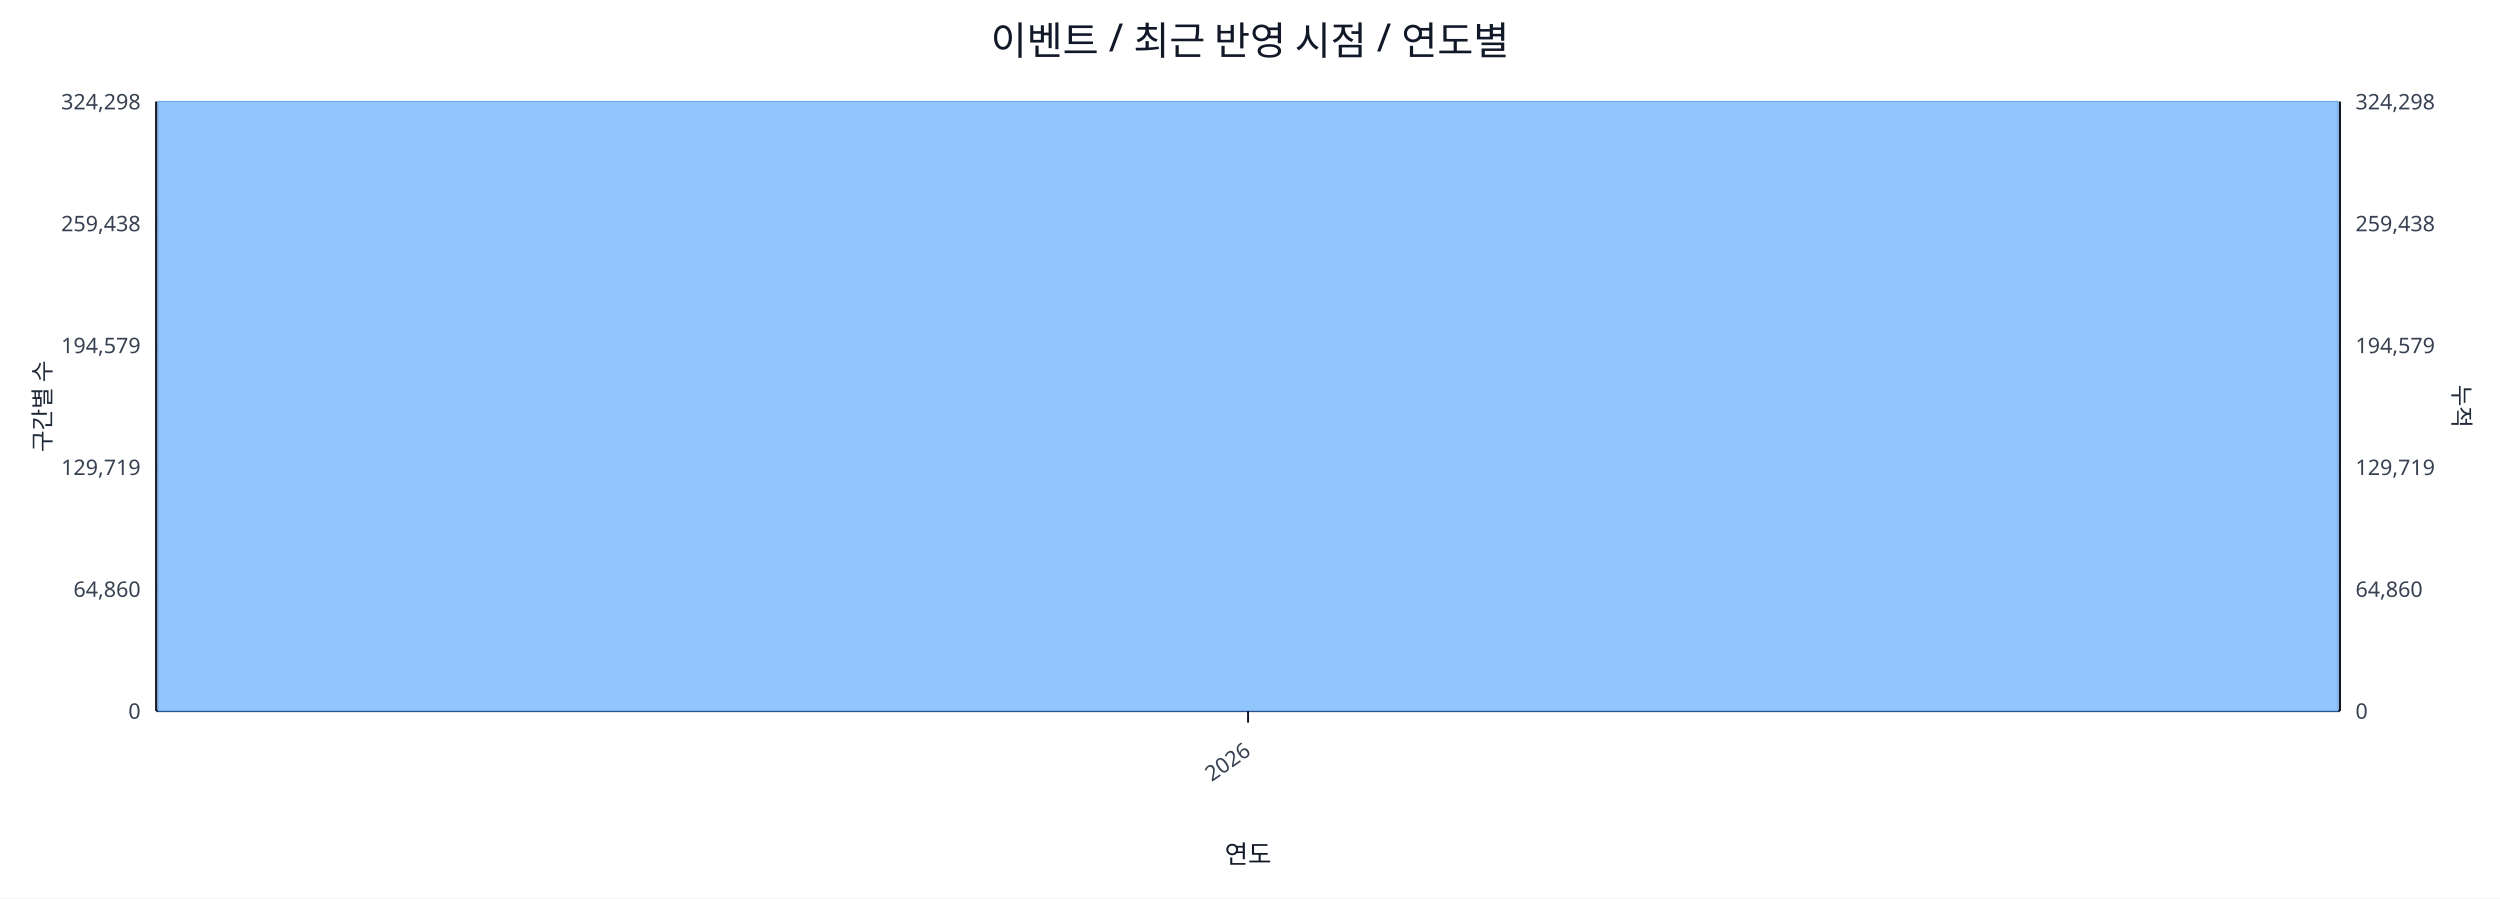
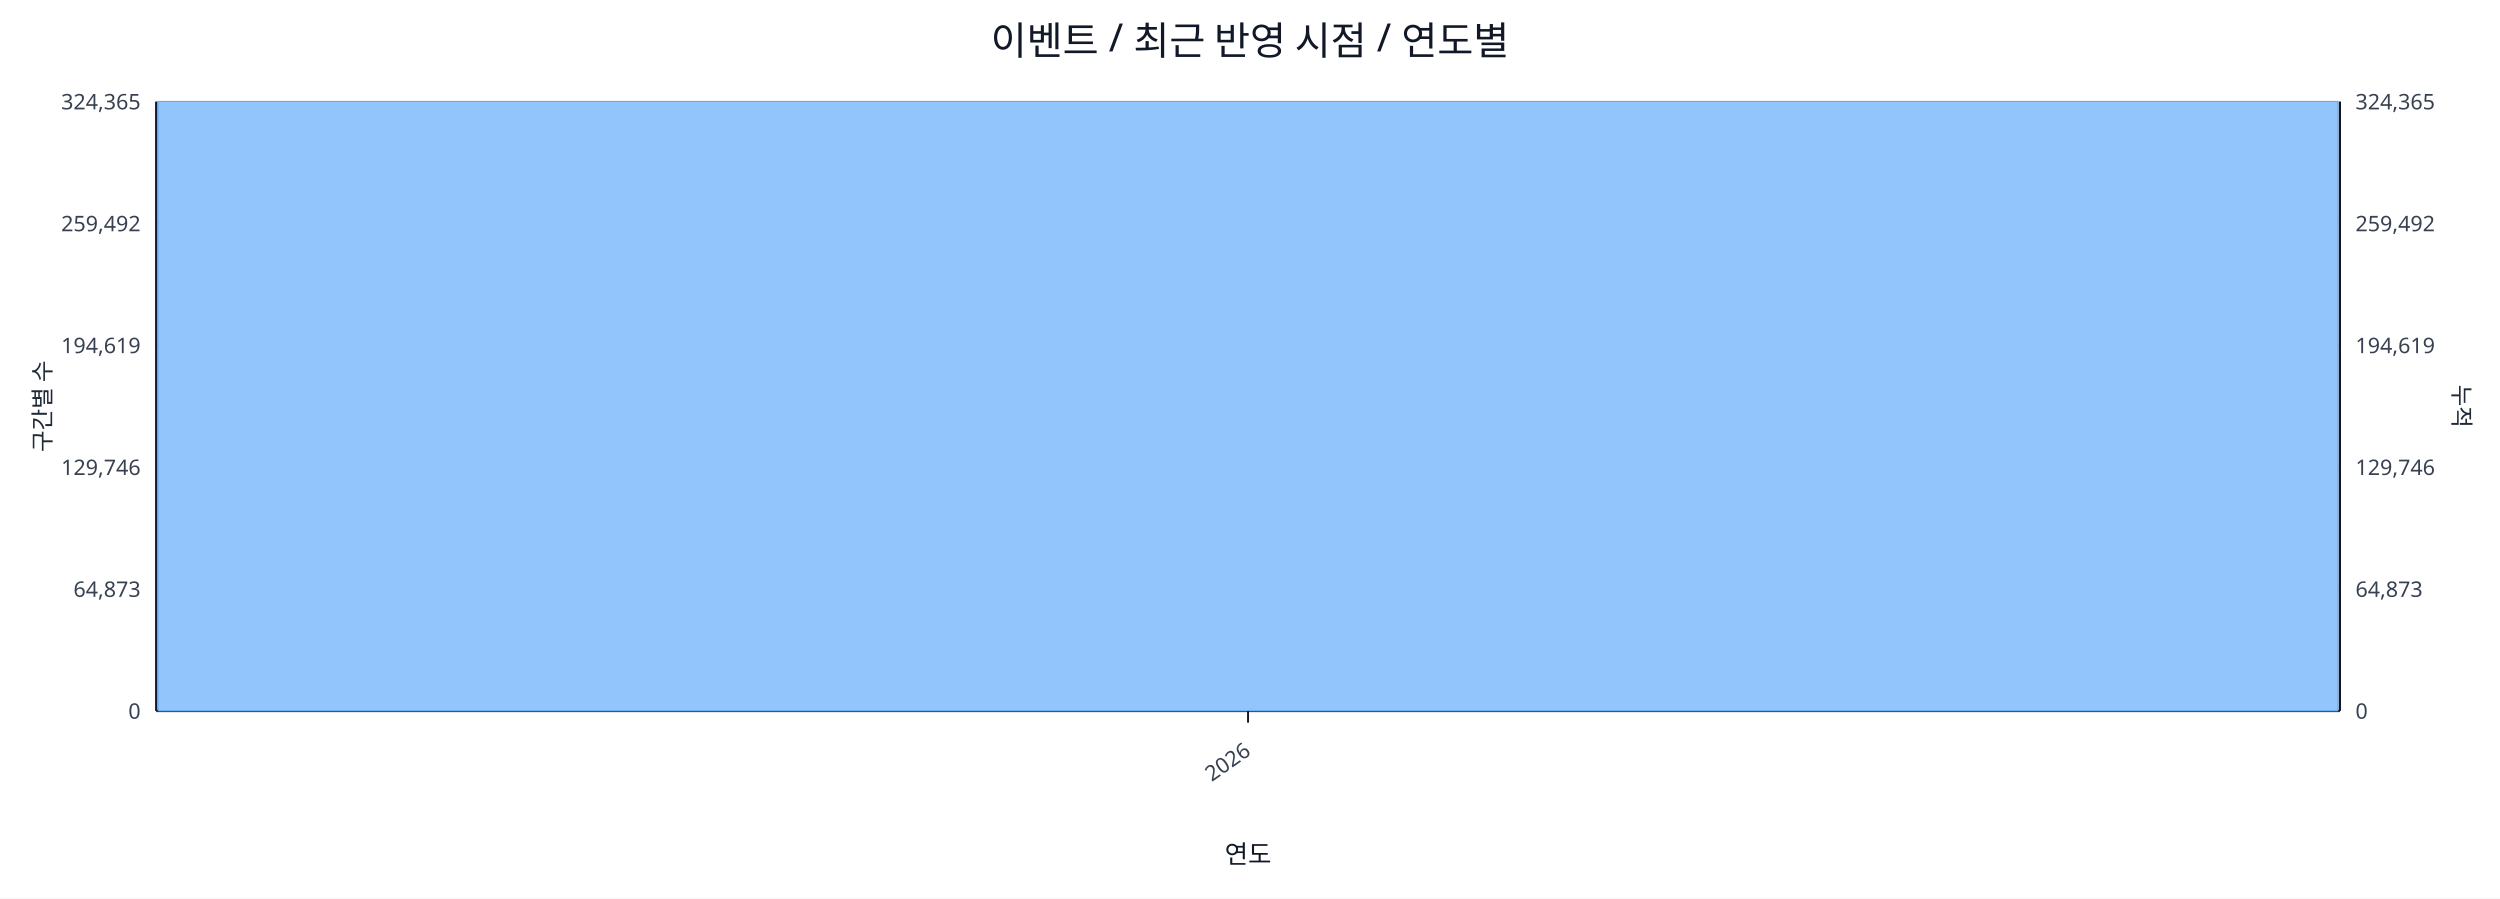
<svg xmlns="http://www.w3.org/2000/svg" width="1280" height="460" viewBox="0 0 1280 460">
  <rect x="0" y="0" width="100%" height="100%" fill="#ffffff" />
  <text x="640.0" y="28" font-size="20" text-anchor="middle" font-family="sans-serif" fill="#111827">이벤트 / 최근 반영 시점 / 연도별</text>
  <line x1="80.0" y1="52.0" x2="1198.0" y2="52.0" stroke="#e5e7eb" stroke-width="1" />
-   <text x="72.0" y="56.0" font-size="11" text-anchor="end" font-family="sans-serif" fill="#374151">324,298</text>
-   <text x="1206.0" y="56.0" font-size="11" text-anchor="start" font-family="sans-serif" fill="#374151">324,298</text>
+   <text x="72.0" y="56.0" font-size="11" text-anchor="end" font-family="sans-serif" fill="#374151">324,365</text>
+   <text x="1206.0" y="56.0" font-size="11" text-anchor="start" font-family="sans-serif" fill="#374151">324,365</text>
  <line x1="80.0" y1="114.4" x2="1198.0" y2="114.4" stroke="#e5e7eb" stroke-width="1" />
-   <text x="72.0" y="118.4" font-size="11" text-anchor="end" font-family="sans-serif" fill="#374151">259,438</text>
-   <text x="1206.0" y="118.4" font-size="11" text-anchor="start" font-family="sans-serif" fill="#374151">259,438</text>
+   <text x="72.0" y="118.4" font-size="11" text-anchor="end" font-family="sans-serif" fill="#374151">259,492</text>
+   <text x="1206.0" y="118.4" font-size="11" text-anchor="start" font-family="sans-serif" fill="#374151">259,492</text>
  <line x1="80.0" y1="176.8" x2="1198.0" y2="176.8" stroke="#e5e7eb" stroke-width="1" />
-   <text x="72.0" y="180.8" font-size="11" text-anchor="end" font-family="sans-serif" fill="#374151">194,579</text>
-   <text x="1206.0" y="180.8" font-size="11" text-anchor="start" font-family="sans-serif" fill="#374151">194,579</text>
+   <text x="72.0" y="180.8" font-size="11" text-anchor="end" font-family="sans-serif" fill="#374151">194,619</text>
+   <text x="1206.0" y="180.8" font-size="11" text-anchor="start" font-family="sans-serif" fill="#374151">194,619</text>
  <line x1="80.0" y1="239.2" x2="1198.0" y2="239.2" stroke="#e5e7eb" stroke-width="1" />
-   <text x="72.0" y="243.2" font-size="11" text-anchor="end" font-family="sans-serif" fill="#374151">129,719</text>
-   <text x="1206.0" y="243.2" font-size="11" text-anchor="start" font-family="sans-serif" fill="#374151">129,719</text>
+   <text x="72.0" y="243.2" font-size="11" text-anchor="end" font-family="sans-serif" fill="#374151">129,746</text>
+   <text x="1206.0" y="243.2" font-size="11" text-anchor="start" font-family="sans-serif" fill="#374151">129,746</text>
  <line x1="80.0" y1="301.6" x2="1198.0" y2="301.6" stroke="#e5e7eb" stroke-width="1" />
-   <text x="72.0" y="305.6" font-size="11" text-anchor="end" font-family="sans-serif" fill="#374151">64,860</text>
-   <text x="1206.0" y="305.6" font-size="11" text-anchor="start" font-family="sans-serif" fill="#374151">64,860</text>
+   <text x="72.0" y="305.6" font-size="11" text-anchor="end" font-family="sans-serif" fill="#374151">64,873</text>
+   <text x="1206.0" y="305.6" font-size="11" text-anchor="start" font-family="sans-serif" fill="#374151">64,873</text>
  <line x1="80.0" y1="364.0" x2="1198.0" y2="364.0" stroke="#e5e7eb" stroke-width="1" />
  <text x="72.0" y="368.0" font-size="11" text-anchor="end" font-family="sans-serif" fill="#374151">0</text>
  <text x="1206.0" y="368.0" font-size="11" text-anchor="start" font-family="sans-serif" fill="#374151">0</text>
  <line x1="80.0" y1="364.0" x2="1198.0" y2="364.0" stroke="#111827" stroke-width="1.2" />
  <line x1="80.0" y1="52.0" x2="80.0" y2="364.0" stroke="#111827" stroke-width="1.2" />
  <line x1="1198.0" y1="52.0" x2="1198.0" y2="364.0" stroke="#111827" stroke-width="1.2" />
  <rect x="81.0" y="52.0" width="1116.0" height="312.0" fill="#93c5fd" stroke="#60a5fa" stroke-width="0.5" />
  <polyline fill="none" stroke="#ef4444" stroke-width="2" points="639.0,52.0" />
  <line x1="639.0" y1="364.0" x2="639.0" y2="370.0" stroke="#111827" stroke-width="1" />
  <text x="641.0" y="386.0" font-size="11" text-anchor="end" transform="rotate(-35 641.0 386.0)" font-family="sans-serif" fill="#374151">2026</text>
  <text x="26" y="208.0" font-size="12" transform="rotate(-90 26 208.0)" text-anchor="middle" font-family="sans-serif" fill="#1f2937">구간별 수</text>
  <text x="1256.0" y="208.0" font-size="12" transform="rotate(90 1256.0 208.0)" text-anchor="middle" font-family="sans-serif" fill="#1f2937">누적</text>
  <text x="639.0" y="442.0" font-size="13" text-anchor="middle" font-family="sans-serif" fill="#111827">연도</text>
</svg>
